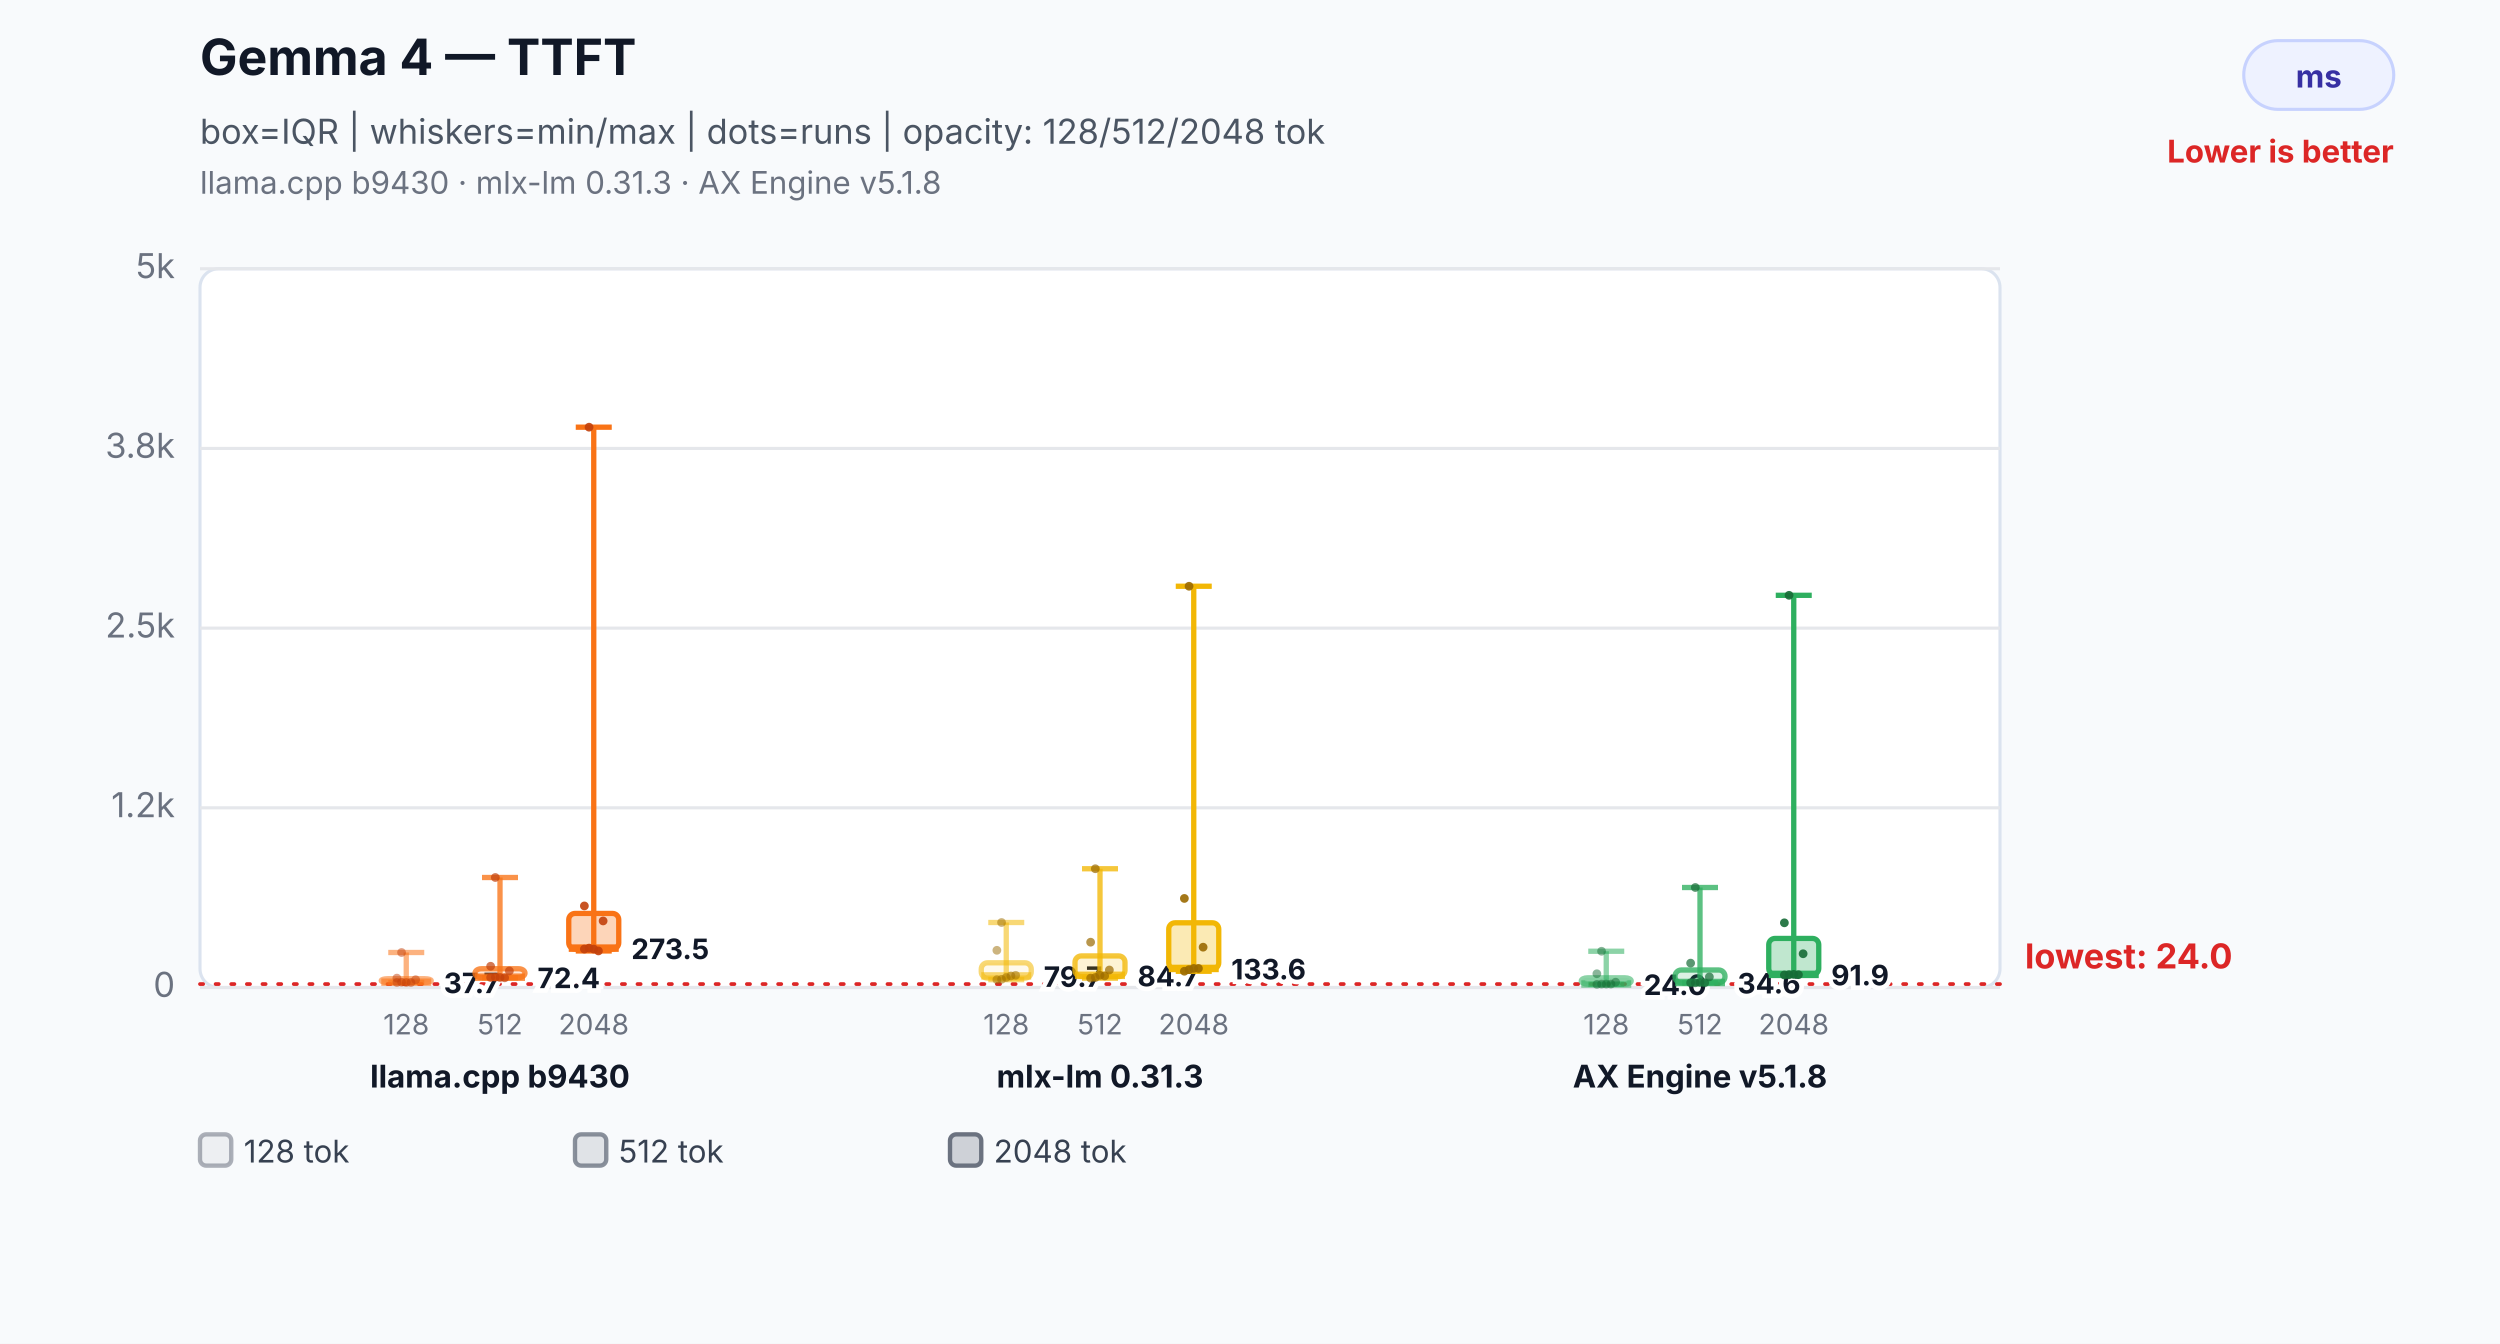
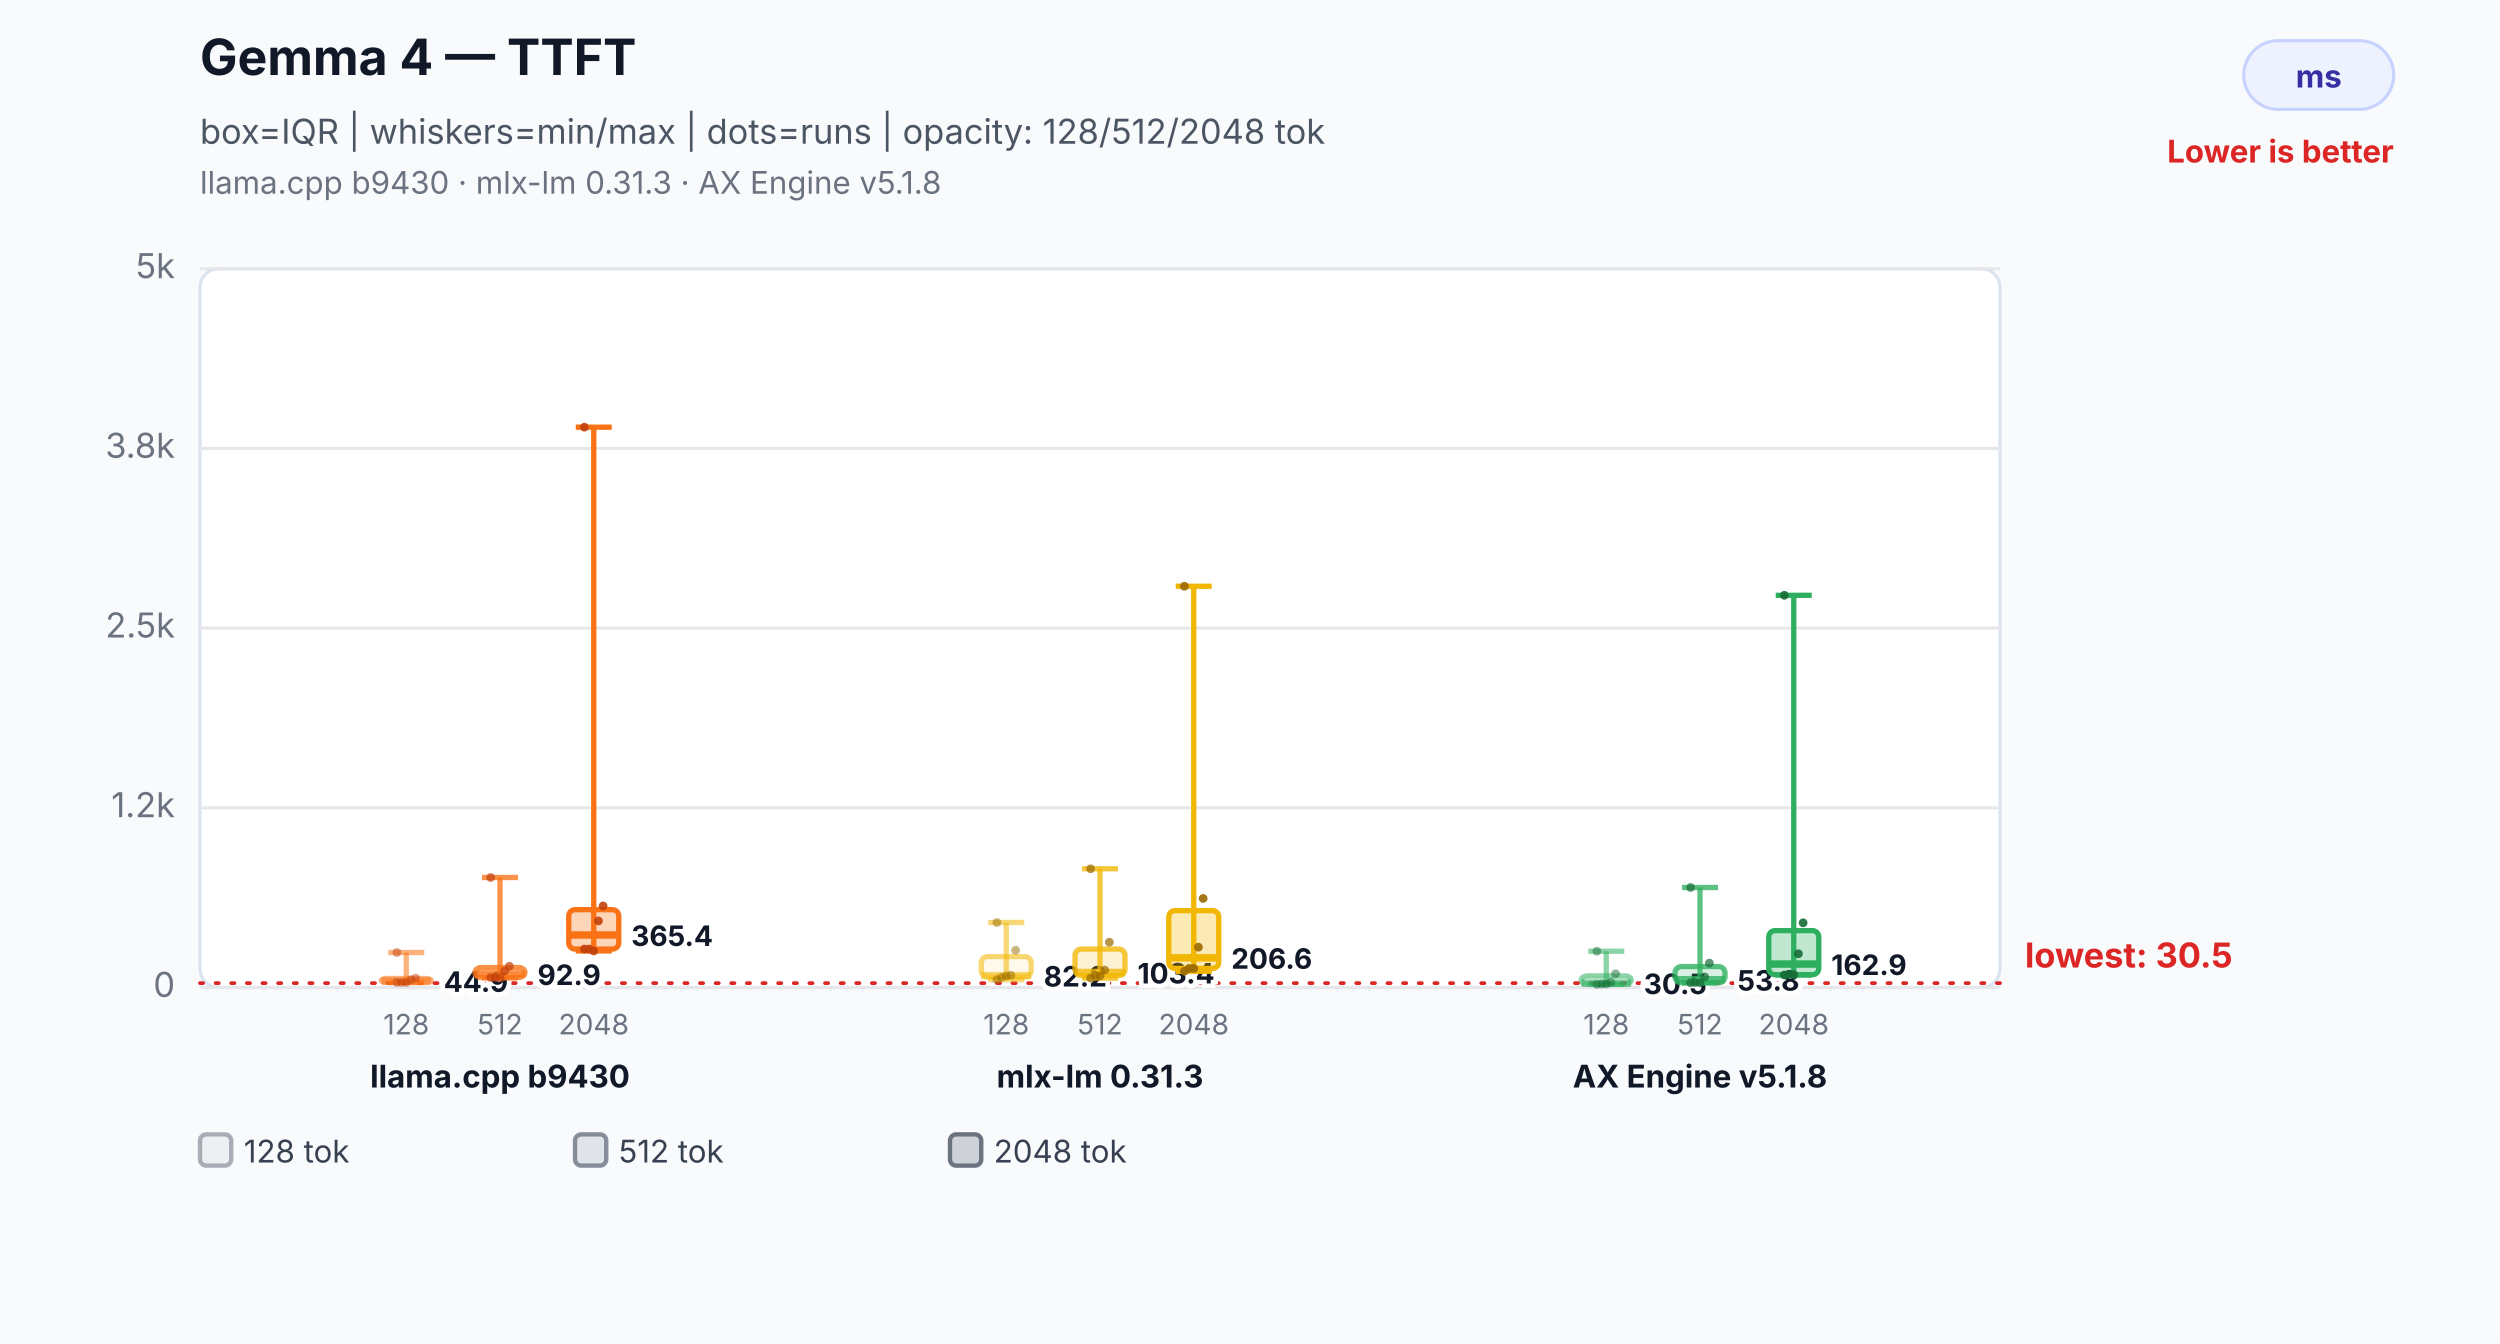
<svg xmlns="http://www.w3.org/2000/svg" width="800" height="430" viewBox="0 0 800 430" role="img" aria-labelledby="title desc">
  <rect width="800" height="430" fill="#f8fafc" />
  <text x="64" y="24" font-family="Inter,Segoe UI,Arial,sans-serif" font-size="16" font-weight="700" fill="#111827">Gemma 4 — TTFT</text>
  <text x="64" y="46" font-family="Inter,Segoe UI,Arial,sans-serif" font-size="11" fill="#4b5563">box=IQR | whiskers=min/max | dots=runs | opacity: 128/512/2048 tok</text>
  <text x="64" y="62" font-family="Inter,Segoe UI,Arial,sans-serif" font-size="10" fill="#6b7280">llama.cpp b9430 · mlx-lm 0.31.3 · AX Engine v5.1.8</text>
  <rect x="718" y="13" width="48" height="22" rx="11" fill="#eef2ff" stroke="#c7d2fe" />
  <text x="742.0" y="28" text-anchor="middle" font-family="Inter,Segoe UI,Arial,sans-serif" font-size="10" font-weight="700" fill="#3730a3">ms</text>
  <text x="766" y="52" text-anchor="end" font-family="Inter,Segoe UI,Arial,sans-serif" font-size="10" font-weight="700" fill="#dc2626">Lower is better</text>
  <rect x="64" y="86" width="576" height="230" rx="6" fill="#ffffff" stroke="#dbe3ef" />
  <line x1="64" y1="316.0" x2="640" y2="316.0" stroke="#e5e7eb" stroke-width="1" />
  <text x="56" y="319.0" text-anchor="end" font-family="Inter,Segoe UI,Arial,sans-serif" font-size="11" fill="#6b7280">0</text>
  <line x1="64" y1="258.5" x2="640" y2="258.5" stroke="#e5e7eb" stroke-width="1" />
  <text x="56" y="261.5" text-anchor="end" font-family="Inter,Segoe UI,Arial,sans-serif" font-size="11" fill="#6b7280">1.2k</text>
  <line x1="64" y1="201.0" x2="640" y2="201.0" stroke="#e5e7eb" stroke-width="1" />
  <text x="56" y="204.0" text-anchor="end" font-family="Inter,Segoe UI,Arial,sans-serif" font-size="11" fill="#6b7280">2.5k</text>
  <line x1="64" y1="143.5" x2="640" y2="143.5" stroke="#e5e7eb" stroke-width="1" />
  <text x="56" y="146.5" text-anchor="end" font-family="Inter,Segoe UI,Arial,sans-serif" font-size="11" fill="#6b7280">3.8k</text>
  <line x1="64" y1="86.0" x2="640" y2="86.0" stroke="#e5e7eb" stroke-width="1" />
  <text x="56" y="89.0" text-anchor="end" font-family="Inter,Segoe UI,Arial,sans-serif" font-size="11" fill="#6b7280">5k</text>
-   <line x1="64" y1="314.9" x2="640" y2="314.9" stroke="#dc2626" stroke-width="1.2" stroke-dasharray="1 4" stroke-linecap="round" />
-   <text x="648" y="309.9" text-anchor="start" font-family="Inter,Segoe UI,Arial,sans-serif" font-size="11" font-weight="700" fill="#dc2626" data-label="lowest median">lowest: 24.0</text>
+   <line x1="64" y1="314.6" x2="640" y2="314.6" stroke="#dc2626" stroke-width="1.2" stroke-dasharray="1 4" stroke-linecap="round" />
+   <text x="648" y="309.6" text-anchor="start" font-family="Inter,Segoe UI,Arial,sans-serif" font-size="11" font-weight="700" fill="#dc2626" data-label="lowest median">lowest: 30.5</text>
  <line x1="130" y1="304.8" x2="130" y2="314.4" stroke="#f97316" stroke-opacity="0.55" stroke-width="1.7" />
  <line x1="124.24" y1="304.8" x2="135.76" y2="304.8" stroke="#f97316" stroke-opacity="0.55" stroke-width="1.7" />
  <line x1="124.24" y1="314.4" x2="135.76" y2="314.4" stroke="#f97316" stroke-opacity="0.55" stroke-width="1.7" />
-   <rect x="122" y="313.2" width="16" height="1.2" rx="2" fill="#f97316" fill-opacity="0.08" stroke="#f97316" stroke-opacity="0.55" stroke-width="1.7" />
-   <line x1="122" y1="314.3" x2="138" y2="314.3" stroke="#f97316" stroke-opacity="0.55" stroke-width="2.4" />
-   <text x="142" y="317.8" text-anchor="start" font-family="Inter,Segoe UI,Arial,sans-serif" font-size="9" font-weight="700" fill="#111827" stroke="#ffffff" stroke-width="3" paint-order="stroke">37.7</text>
+   <rect x="122" y="313.1" width="16" height="1.3" rx="2" fill="#f97316" fill-opacity="0.08" stroke="#f97316" stroke-opacity="0.55" stroke-width="1.7" />
+   <line x1="122" y1="313.9" x2="138" y2="313.9" stroke="#f97316" stroke-opacity="0.55" stroke-width="2.4" />
+   <text x="142" y="317.4" text-anchor="start" font-family="Inter,Segoe UI,Arial,sans-serif" font-size="9" font-weight="700" fill="#111827" stroke="#ffffff" stroke-width="3" paint-order="stroke">44.9</text>
  <text x="130" y="331" text-anchor="middle" font-family="Inter,Segoe UI,Arial,sans-serif" font-size="9" fill="#6b7280">128</text>
  <circle cx="127" cy="314.4" r="1.4" fill="#c2410c" fill-opacity="0.5" />
-   <circle cx="128.5" cy="314.3" r="1.4" fill="#c2410c" fill-opacity="0.5" />
+   <circle cx="128.5" cy="314.4" r="1.4" fill="#c2410c" fill-opacity="0.5" />
  <circle cx="130" cy="314.4" r="1.4" fill="#c2410c" fill-opacity="0.5" />
-   <circle cx="131.5" cy="314.4" r="1.4" fill="#c2410c" fill-opacity="0.5" />
-   <circle cx="133" cy="313.5" r="1.4" fill="#c2410c" fill-opacity="0.5" />
-   <circle cx="127" cy="313.0" r="1.4" fill="#c2410c" fill-opacity="0.5" />
-   <circle cx="128.5" cy="304.8" r="1.4" fill="#c2410c" fill-opacity="0.5" />
+   <circle cx="131.5" cy="313.5" r="1.4" fill="#c2410c" fill-opacity="0.5" />
+   <circle cx="133" cy="313.0" r="1.4" fill="#c2410c" fill-opacity="0.5" />
+   <circle cx="127" cy="304.8" r="1.4" fill="#c2410c" fill-opacity="0.5" />
  <line x1="160" y1="280.8" x2="160" y2="312.9" stroke="#f97316" stroke-opacity="0.78" stroke-width="1.7" />
  <line x1="154.24" y1="280.8" x2="165.76" y2="280.8" stroke="#f97316" stroke-opacity="0.78" stroke-width="1.7" />
  <line x1="154.24" y1="312.9" x2="165.76" y2="312.9" stroke="#f97316" stroke-opacity="0.78" stroke-width="1.7" />
-   <rect x="152" y="310.0" width="16" height="2.8" rx="2" fill="#f97316" fill-opacity="0.17" stroke="#f97316" stroke-opacity="0.78" stroke-width="1.7" />
-   <line x1="152" y1="312.7" x2="168" y2="312.7" stroke="#f97316" stroke-opacity="0.78" stroke-width="2.4" />
-   <text x="172" y="316.2" text-anchor="start" font-family="Inter,Segoe UI,Arial,sans-serif" font-size="9" font-weight="700" fill="#111827" stroke="#ffffff" stroke-width="3" paint-order="stroke">72.4</text>
+   <rect x="152" y="309.6" width="16" height="3.2" rx="2" fill="#f97316" fill-opacity="0.17" stroke="#f97316" stroke-opacity="0.78" stroke-width="1.7" />
+   <line x1="152" y1="311.7" x2="168" y2="311.7" stroke="#f97316" stroke-opacity="0.78" stroke-width="2.4" />
+   <text x="172" y="315.2" text-anchor="start" font-family="Inter,Segoe UI,Arial,sans-serif" font-size="9" font-weight="700" fill="#111827" stroke="#ffffff" stroke-width="3" paint-order="stroke">92.9</text>
  <text x="160" y="331" text-anchor="middle" font-family="Inter,Segoe UI,Arial,sans-serif" font-size="9" fill="#6b7280">512</text>
  <circle cx="157" cy="312.8" r="1.4" fill="#c2410c" fill-opacity="0.7" />
-   <circle cx="158.5" cy="312.7" r="1.4" fill="#c2410c" fill-opacity="0.7" />
-   <circle cx="160" cy="312.8" r="1.4" fill="#c2410c" fill-opacity="0.7" />
-   <circle cx="161.5" cy="312.9" r="1.4" fill="#c2410c" fill-opacity="0.7" />
-   <circle cx="163" cy="310.7" r="1.4" fill="#c2410c" fill-opacity="0.7" />
-   <circle cx="157" cy="309.2" r="1.4" fill="#c2410c" fill-opacity="0.7" />
-   <circle cx="158.5" cy="280.8" r="1.4" fill="#c2410c" fill-opacity="0.7" />
+   <circle cx="158.5" cy="312.8" r="1.4" fill="#c2410c" fill-opacity="0.7" />
+   <circle cx="160" cy="312.9" r="1.4" fill="#c2410c" fill-opacity="0.7" />
+   <circle cx="161.5" cy="310.7" r="1.4" fill="#c2410c" fill-opacity="0.7" />
+   <circle cx="163" cy="309.2" r="1.4" fill="#c2410c" fill-opacity="0.7" />
+   <circle cx="157" cy="280.8" r="1.4" fill="#c2410c" fill-opacity="0.7" />
  <line x1="190" y1="136.7" x2="190" y2="304.3" stroke="#f97316" stroke-opacity="1.0" stroke-width="1.7" />
  <line x1="184.24" y1="136.7" x2="195.76" y2="136.7" stroke="#f97316" stroke-opacity="1.0" stroke-width="1.7" />
  <line x1="184.24" y1="304.3" x2="195.76" y2="304.3" stroke="#f97316" stroke-opacity="1.0" stroke-width="1.7" />
-   <rect x="182" y="292.3" width="16" height="11.4" rx="2" fill="#f97316" fill-opacity="0.3" stroke="#f97316" stroke-opacity="1.0" stroke-width="1.7" />
-   <line x1="182" y1="303.4" x2="198" y2="303.4" stroke="#f97316" stroke-opacity="1.0" stroke-width="2.4" />
-   <text x="202" y="306.9" text-anchor="start" font-family="Inter,Segoe UI,Arial,sans-serif" font-size="9" font-weight="700" fill="#111827" stroke="#ffffff" stroke-width="3" paint-order="stroke">273.5</text>
+   <rect x="182" y="291.1" width="16" height="12.6" rx="2" fill="#f97316" fill-opacity="0.3" stroke="#f97316" stroke-opacity="1.0" stroke-width="1.7" />
+   <line x1="182" y1="299.2" x2="198" y2="299.2" stroke="#f97316" stroke-opacity="1.0" stroke-width="2.4" />
+   <text x="202" y="302.7" text-anchor="start" font-family="Inter,Segoe UI,Arial,sans-serif" font-size="9" font-weight="700" fill="#111827" stroke="#ffffff" stroke-width="3" paint-order="stroke">365.4</text>
  <text x="190" y="331" text-anchor="middle" font-family="Inter,Segoe UI,Arial,sans-serif" font-size="9" fill="#6b7280">2048</text>
  <circle cx="187" cy="303.7" r="1.4" fill="#c2410c" fill-opacity="0.9" />
-   <circle cx="188.5" cy="303.4" r="1.4" fill="#c2410c" fill-opacity="0.9" />
-   <circle cx="190" cy="303.7" r="1.4" fill="#c2410c" fill-opacity="0.9" />
-   <circle cx="191.5" cy="304.3" r="1.4" fill="#c2410c" fill-opacity="0.9" />
-   <circle cx="193" cy="294.7" r="1.4" fill="#c2410c" fill-opacity="0.9" />
-   <circle cx="187" cy="289.9" r="1.4" fill="#c2410c" fill-opacity="0.9" />
-   <circle cx="188.5" cy="136.7" r="1.4" fill="#c2410c" fill-opacity="0.9" />
+   <circle cx="188.5" cy="303.7" r="1.4" fill="#c2410c" fill-opacity="0.9" />
+   <circle cx="190" cy="304.3" r="1.4" fill="#c2410c" fill-opacity="0.9" />
+   <circle cx="191.5" cy="294.7" r="1.4" fill="#c2410c" fill-opacity="0.9" />
+   <circle cx="193" cy="289.9" r="1.4" fill="#c2410c" fill-opacity="0.9" />
+   <circle cx="187" cy="136.7" r="1.4" fill="#c2410c" fill-opacity="0.9" />
  <text x="160" y="348" text-anchor="middle" font-family="Inter,Segoe UI,Arial,sans-serif" font-size="10" font-weight="700" fill="#111827">llama.cpp b9430</text>
  <line x1="322" y1="295.2" x2="322" y2="313.5" stroke="#f2b705" stroke-opacity="0.55" stroke-width="1.7" />
  <line x1="316.24" y1="295.2" x2="327.76" y2="295.2" stroke="#f2b705" stroke-opacity="0.55" stroke-width="1.7" />
  <line x1="316.24" y1="313.5" x2="327.76" y2="313.5" stroke="#f2b705" stroke-opacity="0.55" stroke-width="1.7" />
-   <rect x="314" y="308.1" width="16" height="4.9" rx="2" fill="#f2b705" fill-opacity="0.08" stroke="#f2b705" stroke-opacity="0.55" stroke-width="1.7" />
-   <line x1="314" y1="312.3" x2="330" y2="312.3" stroke="#f2b705" stroke-opacity="0.55" stroke-width="2.4" />
-   <text x="334" y="315.8" text-anchor="start" font-family="Inter,Segoe UI,Arial,sans-serif" font-size="9" font-weight="700" fill="#111827" stroke="#ffffff" stroke-width="3" paint-order="stroke">79.7</text>
+   <rect x="314" y="306.1" width="16" height="6.5" rx="2" fill="#f2b705" fill-opacity="0.08" stroke="#f2b705" stroke-opacity="0.55" stroke-width="1.7" />
+   <line x1="314" y1="312.2" x2="330" y2="312.2" stroke="#f2b705" stroke-opacity="0.55" stroke-width="2.4" />
+   <text x="334" y="315.7" text-anchor="start" font-family="Inter,Segoe UI,Arial,sans-serif" font-size="9" font-weight="700" fill="#111827" stroke="#ffffff" stroke-width="3" paint-order="stroke">82.2</text>
  <text x="322" y="331" text-anchor="middle" font-family="Inter,Segoe UI,Arial,sans-serif" font-size="9" fill="#6b7280">128</text>
  <circle cx="319" cy="313.5" r="1.4" fill="#9a6a00" fill-opacity="0.5" />
-   <circle cx="320.5" cy="313.4" r="1.4" fill="#9a6a00" fill-opacity="0.5" />
-   <circle cx="322" cy="312.8" r="1.4" fill="#9a6a00" fill-opacity="0.5" />
-   <circle cx="323.5" cy="312.3" r="1.4" fill="#9a6a00" fill-opacity="0.5" />
-   <circle cx="325" cy="312.1" r="1.4" fill="#9a6a00" fill-opacity="0.5" />
-   <circle cx="319" cy="304.1" r="1.4" fill="#9a6a00" fill-opacity="0.5" />
-   <circle cx="320.5" cy="295.2" r="1.4" fill="#9a6a00" fill-opacity="0.5" />
+   <circle cx="320.5" cy="312.8" r="1.4" fill="#9a6a00" fill-opacity="0.5" />
+   <circle cx="322" cy="312.3" r="1.4" fill="#9a6a00" fill-opacity="0.5" />
+   <circle cx="323.5" cy="312.1" r="1.4" fill="#9a6a00" fill-opacity="0.5" />
+   <circle cx="325" cy="304.1" r="1.4" fill="#9a6a00" fill-opacity="0.5" />
+   <circle cx="319" cy="295.2" r="1.4" fill="#9a6a00" fill-opacity="0.5" />
  <line x1="352" y1="278.0" x2="352" y2="313.0" stroke="#f2b705" stroke-opacity="0.78" stroke-width="1.7" />
  <line x1="346.24" y1="278.0" x2="357.76" y2="278.0" stroke="#f2b705" stroke-opacity="0.78" stroke-width="1.7" />
  <line x1="346.24" y1="313.0" x2="357.76" y2="313.0" stroke="#f2b705" stroke-opacity="0.78" stroke-width="1.7" />
-   <rect x="344" y="305.9" width="16" height="6.6" rx="2" fill="#f2b705" fill-opacity="0.17" stroke="#f2b705" stroke-opacity="0.78" stroke-width="1.7" />
-   <line x1="344" y1="312.1" x2="360" y2="312.1" stroke="#f2b705" stroke-opacity="0.78" stroke-width="2.4" />
-   <text x="364" y="315.6" text-anchor="start" font-family="Inter,Segoe UI,Arial,sans-serif" font-size="9" font-weight="700" fill="#111827" stroke="#ffffff" stroke-width="3" paint-order="stroke">84.7</text>
+   <rect x="344" y="303.7" width="16" height="8.5" rx="2" fill="#f2b705" fill-opacity="0.17" stroke="#f2b705" stroke-opacity="0.78" stroke-width="1.7" />
+   <line x1="344" y1="311.2" x2="360" y2="311.2" stroke="#f2b705" stroke-opacity="0.78" stroke-width="2.4" />
+   <text x="364" y="314.7" text-anchor="start" font-family="Inter,Segoe UI,Arial,sans-serif" font-size="9" font-weight="700" fill="#111827" stroke="#ffffff" stroke-width="3" paint-order="stroke">103.4</text>
  <text x="352" y="331" text-anchor="middle" font-family="Inter,Segoe UI,Arial,sans-serif" font-size="9" fill="#6b7280">512</text>
  <circle cx="349" cy="313.0" r="1.4" fill="#9a6a00" fill-opacity="0.7" />
-   <circle cx="350.5" cy="312.8" r="1.4" fill="#9a6a00" fill-opacity="0.7" />
-   <circle cx="352" cy="312.1" r="1.4" fill="#9a6a00" fill-opacity="0.7" />
-   <circle cx="353.5" cy="312.3" r="1.4" fill="#9a6a00" fill-opacity="0.7" />
-   <circle cx="355" cy="310.4" r="1.4" fill="#9a6a00" fill-opacity="0.7" />
-   <circle cx="349" cy="301.5" r="1.4" fill="#9a6a00" fill-opacity="0.7" />
-   <circle cx="350.5" cy="278.0" r="1.4" fill="#9a6a00" fill-opacity="0.7" />
+   <circle cx="350.5" cy="312.1" r="1.4" fill="#9a6a00" fill-opacity="0.7" />
+   <circle cx="352" cy="312.3" r="1.4" fill="#9a6a00" fill-opacity="0.7" />
+   <circle cx="353.5" cy="310.4" r="1.4" fill="#9a6a00" fill-opacity="0.7" />
+   <circle cx="355" cy="301.5" r="1.4" fill="#9a6a00" fill-opacity="0.7" />
+   <circle cx="349" cy="278.0" r="1.4" fill="#9a6a00" fill-opacity="0.7" />
  <line x1="382" y1="187.6" x2="382" y2="310.8" stroke="#f2b705" stroke-opacity="1.0" stroke-width="1.7" />
  <line x1="376.24" y1="187.6" x2="387.76" y2="187.6" stroke="#f2b705" stroke-opacity="1.0" stroke-width="1.7" />
  <line x1="376.24" y1="310.8" x2="387.76" y2="310.8" stroke="#f2b705" stroke-opacity="1.0" stroke-width="1.7" />
-   <rect x="374" y="295.3" width="16" height="14.8" rx="2" fill="#f2b705" fill-opacity="0.3" stroke="#f2b705" stroke-opacity="1.0" stroke-width="1.7" />
-   <line x1="374" y1="309.9" x2="390" y2="309.9" stroke="#f2b705" stroke-opacity="1.0" stroke-width="2.4" />
-   <text x="394" y="313.4" text-anchor="start" font-family="Inter,Segoe UI,Arial,sans-serif" font-size="9" font-weight="700" fill="#111827" stroke="#ffffff" stroke-width="3" paint-order="stroke">133.6</text>
+   <rect x="374" y="291.4" width="16" height="18.5" rx="2" fill="#f2b705" fill-opacity="0.3" stroke="#f2b705" stroke-opacity="1.0" stroke-width="1.7" />
+   <line x1="374" y1="306.5" x2="390" y2="306.5" stroke="#f2b705" stroke-opacity="1.0" stroke-width="2.4" />
+   <text x="394" y="310.0" text-anchor="start" font-family="Inter,Segoe UI,Arial,sans-serif" font-size="9" font-weight="700" fill="#111827" stroke="#ffffff" stroke-width="3" paint-order="stroke">206.6</text>
  <text x="382" y="331" text-anchor="middle" font-family="Inter,Segoe UI,Arial,sans-serif" font-size="9" fill="#6b7280">2048</text>
  <circle cx="379" cy="310.8" r="1.4" fill="#9a6a00" fill-opacity="0.9" />
-   <circle cx="380.5" cy="310.3" r="1.4" fill="#9a6a00" fill-opacity="0.9" />
+   <circle cx="380.5" cy="309.9" r="1.4" fill="#9a6a00" fill-opacity="0.9" />
  <circle cx="382" cy="309.9" r="1.4" fill="#9a6a00" fill-opacity="0.9" />
-   <circle cx="383.5" cy="309.9" r="1.4" fill="#9a6a00" fill-opacity="0.9" />
-   <circle cx="385" cy="303.1" r="1.4" fill="#9a6a00" fill-opacity="0.9" />
-   <circle cx="379" cy="287.5" r="1.4" fill="#9a6a00" fill-opacity="0.9" />
-   <circle cx="380.5" cy="187.6" r="1.4" fill="#9a6a00" fill-opacity="0.9" />
+   <circle cx="383.5" cy="303.1" r="1.4" fill="#9a6a00" fill-opacity="0.9" />
+   <circle cx="385" cy="287.5" r="1.4" fill="#9a6a00" fill-opacity="0.9" />
+   <circle cx="379" cy="187.6" r="1.4" fill="#9a6a00" fill-opacity="0.9" />
  <text x="352" y="348" text-anchor="middle" font-family="Inter,Segoe UI,Arial,sans-serif" font-size="10" font-weight="700" fill="#111827">mlx-lm 0.31.3</text>
  <line x1="514" y1="304.4" x2="514" y2="315.0" stroke="#2eaf5f" stroke-opacity="0.55" stroke-width="1.7" />
  <line x1="508.24" y1="304.4" x2="519.76" y2="304.4" stroke="#2eaf5f" stroke-opacity="0.55" stroke-width="1.7" />
  <line x1="508.24" y1="315.0" x2="519.76" y2="315.0" stroke="#2eaf5f" stroke-opacity="0.55" stroke-width="1.7" />
-   <rect x="506" y="312.9" width="16" height="2.0" rx="2" fill="#2eaf5f" fill-opacity="0.08" stroke="#2eaf5f" stroke-opacity="0.55" stroke-width="1.7" />
-   <line x1="506" y1="314.9" x2="522" y2="314.9" stroke="#2eaf5f" stroke-opacity="0.55" stroke-width="2.4" />
-   <text x="526" y="318.4" text-anchor="start" font-family="Inter,Segoe UI,Arial,sans-serif" font-size="9" font-weight="700" fill="#111827" stroke="#ffffff" stroke-width="3" paint-order="stroke">24.0</text>
+   <rect x="506" y="312.3" width="16" height="2.6" rx="2" fill="#2eaf5f" fill-opacity="0.08" stroke="#2eaf5f" stroke-opacity="0.55" stroke-width="1.7" />
+   <line x1="506" y1="314.6" x2="522" y2="314.6" stroke="#2eaf5f" stroke-opacity="0.55" stroke-width="2.4" />
+   <text x="526" y="318.1" text-anchor="start" font-family="Inter,Segoe UI,Arial,sans-serif" font-size="9" font-weight="700" fill="#111827" stroke="#ffffff" stroke-width="3" paint-order="stroke">30.5</text>
  <text x="514" y="331" text-anchor="middle" font-family="Inter,Segoe UI,Arial,sans-serif" font-size="9" fill="#6b7280">128</text>
  <circle cx="511" cy="315.0" r="1.4" fill="#176c37" fill-opacity="0.5" />
  <circle cx="512.5" cy="314.9" r="1.4" fill="#176c37" fill-opacity="0.5" />
  <circle cx="514" cy="314.9" r="1.4" fill="#176c37" fill-opacity="0.5" />
-   <circle cx="515.5" cy="314.9" r="1.4" fill="#176c37" fill-opacity="0.5" />
-   <circle cx="517" cy="314.3" r="1.4" fill="#176c37" fill-opacity="0.5" />
-   <circle cx="511" cy="311.6" r="1.4" fill="#176c37" fill-opacity="0.5" />
-   <circle cx="512.5" cy="304.4" r="1.4" fill="#176c37" fill-opacity="0.5" />
+   <circle cx="515.5" cy="314.3" r="1.4" fill="#176c37" fill-opacity="0.5" />
+   <circle cx="517" cy="311.6" r="1.4" fill="#176c37" fill-opacity="0.5" />
+   <circle cx="511" cy="304.4" r="1.4" fill="#176c37" fill-opacity="0.5" />
  <line x1="544" y1="284.0" x2="544" y2="314.5" stroke="#2eaf5f" stroke-opacity="0.78" stroke-width="1.7" />
  <line x1="538.24" y1="284.0" x2="549.76" y2="284.0" stroke="#2eaf5f" stroke-opacity="0.78" stroke-width="1.7" />
  <line x1="538.24" y1="314.5" x2="549.76" y2="314.5" stroke="#2eaf5f" stroke-opacity="0.78" stroke-width="1.7" />
-   <rect x="536" y="310.4" width="16" height="4.1" rx="2" fill="#2eaf5f" fill-opacity="0.17" stroke="#2eaf5f" stroke-opacity="0.78" stroke-width="1.7" />
-   <line x1="536" y1="314.4" x2="552" y2="314.4" stroke="#2eaf5f" stroke-opacity="0.78" stroke-width="2.4" />
-   <text x="556" y="317.9" text-anchor="start" font-family="Inter,Segoe UI,Arial,sans-serif" font-size="9" font-weight="700" fill="#111827" stroke="#ffffff" stroke-width="3" paint-order="stroke">34.6</text>
+   <rect x="536" y="309.3" width="16" height="5.2" rx="2" fill="#2eaf5f" fill-opacity="0.17" stroke="#2eaf5f" stroke-opacity="0.78" stroke-width="1.7" />
+   <line x1="536" y1="313.5" x2="552" y2="313.5" stroke="#2eaf5f" stroke-opacity="0.78" stroke-width="2.4" />
+   <text x="556" y="317.0" text-anchor="start" font-family="Inter,Segoe UI,Arial,sans-serif" font-size="9" font-weight="700" fill="#111827" stroke="#ffffff" stroke-width="3" paint-order="stroke">53.8</text>
  <text x="544" y="331" text-anchor="middle" font-family="Inter,Segoe UI,Arial,sans-serif" font-size="9" fill="#6b7280">512</text>
  <circle cx="541" cy="314.5" r="1.4" fill="#176c37" fill-opacity="0.7" />
-   <circle cx="542.5" cy="314.5" r="1.4" fill="#176c37" fill-opacity="0.7" />
-   <circle cx="544" cy="314.4" r="1.4" fill="#176c37" fill-opacity="0.7" />
-   <circle cx="545.5" cy="314.5" r="1.4" fill="#176c37" fill-opacity="0.7" />
-   <circle cx="547" cy="312.6" r="1.4" fill="#176c37" fill-opacity="0.7" />
-   <circle cx="541" cy="308.2" r="1.4" fill="#176c37" fill-opacity="0.7" />
-   <circle cx="542.5" cy="284.0" r="1.4" fill="#176c37" fill-opacity="0.7" />
+   <circle cx="542.5" cy="314.4" r="1.4" fill="#176c37" fill-opacity="0.7" />
+   <circle cx="544" cy="314.5" r="1.4" fill="#176c37" fill-opacity="0.7" />
+   <circle cx="545.5" cy="312.6" r="1.4" fill="#176c37" fill-opacity="0.7" />
+   <circle cx="547" cy="308.2" r="1.4" fill="#176c37" fill-opacity="0.7" />
+   <circle cx="541" cy="284.0" r="1.4" fill="#176c37" fill-opacity="0.7" />
  <line x1="574" y1="190.5" x2="574" y2="312.0" stroke="#2eaf5f" stroke-opacity="1.0" stroke-width="1.7" />
  <line x1="568.24" y1="190.5" x2="579.76" y2="190.5" stroke="#2eaf5f" stroke-opacity="1.0" stroke-width="1.7" />
  <line x1="568.24" y1="312.0" x2="579.76" y2="312.0" stroke="#2eaf5f" stroke-opacity="1.0" stroke-width="1.7" />
-   <rect x="566" y="300.3" width="16" height="11.6" rx="2" fill="#2eaf5f" fill-opacity="0.3" stroke="#2eaf5f" stroke-opacity="1.0" stroke-width="1.7" />
-   <line x1="566" y1="311.8" x2="582" y2="311.8" stroke="#2eaf5f" stroke-opacity="1.0" stroke-width="2.4" />
-   <text x="586" y="315.3" text-anchor="start" font-family="Inter,Segoe UI,Arial,sans-serif" font-size="9" font-weight="700" fill="#111827" stroke="#ffffff" stroke-width="3" paint-order="stroke">91.9</text>
+   <rect x="566" y="297.8" width="16" height="14.1" rx="2" fill="#2eaf5f" fill-opacity="0.3" stroke="#2eaf5f" stroke-opacity="1.0" stroke-width="1.7" />
+   <line x1="566" y1="308.5" x2="582" y2="308.5" stroke="#2eaf5f" stroke-opacity="1.0" stroke-width="2.4" />
+   <text x="586" y="312.0" text-anchor="start" font-family="Inter,Segoe UI,Arial,sans-serif" font-size="9" font-weight="700" fill="#111827" stroke="#ffffff" stroke-width="3" paint-order="stroke">162.9</text>
  <text x="574" y="331" text-anchor="middle" font-family="Inter,Segoe UI,Arial,sans-serif" font-size="9" fill="#6b7280">2048</text>
  <circle cx="571" cy="312.0" r="1.4" fill="#176c37" fill-opacity="0.9" />
-   <circle cx="572.5" cy="311.9" r="1.4" fill="#176c37" fill-opacity="0.9" />
-   <circle cx="574" cy="311.8" r="1.4" fill="#176c37" fill-opacity="0.9" />
-   <circle cx="575.5" cy="311.9" r="1.4" fill="#176c37" fill-opacity="0.9" />
-   <circle cx="577" cy="305.2" r="1.4" fill="#176c37" fill-opacity="0.9" />
-   <circle cx="571" cy="295.3" r="1.4" fill="#176c37" fill-opacity="0.9" />
-   <circle cx="572.5" cy="190.5" r="1.4" fill="#176c37" fill-opacity="0.9" />
+   <circle cx="572.5" cy="311.8" r="1.4" fill="#176c37" fill-opacity="0.9" />
+   <circle cx="574" cy="311.9" r="1.4" fill="#176c37" fill-opacity="0.9" />
+   <circle cx="575.5" cy="305.2" r="1.4" fill="#176c37" fill-opacity="0.9" />
+   <circle cx="577" cy="295.3" r="1.4" fill="#176c37" fill-opacity="0.9" />
+   <circle cx="571" cy="190.5" r="1.4" fill="#176c37" fill-opacity="0.9" />
  <text x="544" y="348" text-anchor="middle" font-family="Inter,Segoe UI,Arial,sans-serif" font-size="10" font-weight="700" fill="#111827">AX Engine v5.1.8</text>
  <rect x="64" y="363" width="10" height="10" rx="2" fill="#6b7280" fill-opacity="0.08" stroke="#6b7280" stroke-opacity="0.55" stroke-width="1.4" />
  <text x="78" y="372" font-family="Inter,Segoe UI,Arial,sans-serif" font-size="10" fill="#374151">128 tok</text>
  <rect x="184" y="363" width="10" height="10" rx="2" fill="#6b7280" fill-opacity="0.17" stroke="#6b7280" stroke-opacity="0.78" stroke-width="1.4" />
  <text x="198" y="372" font-family="Inter,Segoe UI,Arial,sans-serif" font-size="10" fill="#374151">512 tok</text>
  <rect x="304" y="363" width="10" height="10" rx="2" fill="#6b7280" fill-opacity="0.3" stroke="#6b7280" stroke-opacity="1.0" stroke-width="1.4" />
  <text x="318" y="372" font-family="Inter,Segoe UI,Arial,sans-serif" font-size="10" fill="#374151">2048 tok</text>
</svg>
